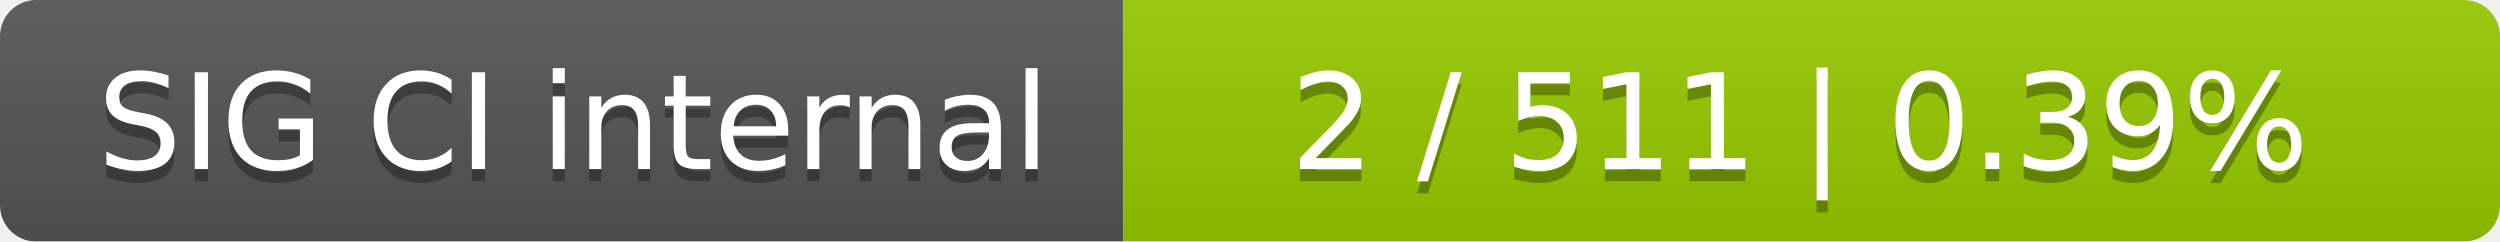
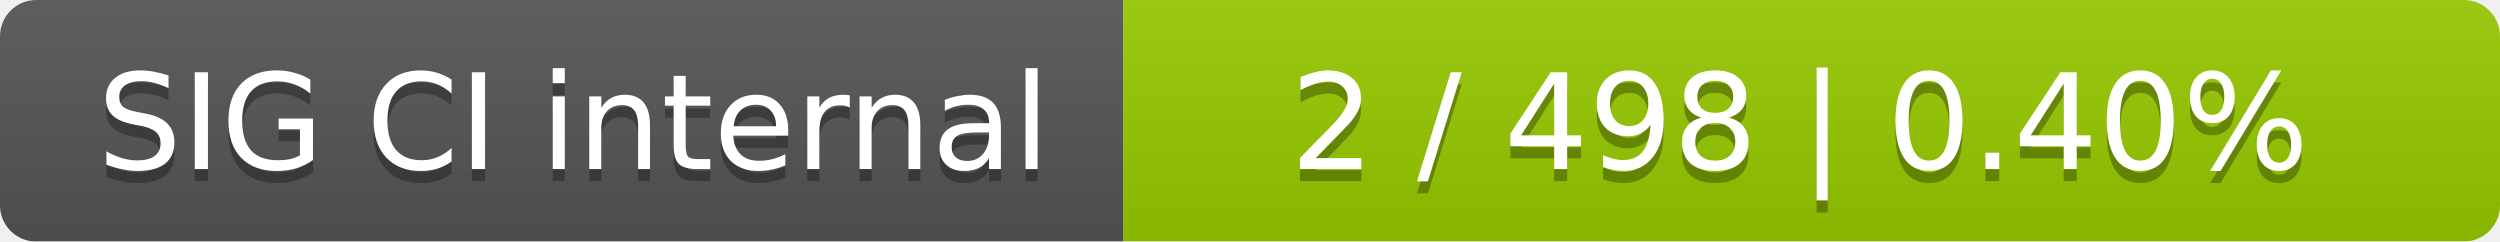
<svg xmlns="http://www.w3.org/2000/svg" width="207" height="20">
  <linearGradient id="smooth" x2="0" y2="100%">
    <stop offset="0" stop-color="#bbb" stop-opacity=".1" />
    <stop offset="1" stop-opacity=".1" />
  </linearGradient>
  <mask id="round">
    <rect width="207" height="20" rx="3" fill="#fff" />
  </mask>
  <g mask="url(#round)">
    <rect width="93" height="20" fill="#555" />
    <rect x="93" width="114" height="20" fill="#97ca00" />
    <rect width="207" height="20" fill="url(#smooth)" />
  </g>
  <g fill="#fff" text-anchor="middle" font-family="DejaVu Sans,Verdana,Geneva,sans-serif" font-size="11">
    <text x="47.5" y="15" fill="#010101" fill-opacity=".3">SIG CI internal</text>
    <text x="47.5" y="14">SIG CI internal</text>
-     <text x="149" y="15" fill="#010101" fill-opacity=".3">2 / 511    |    0.39%</text>
-     <text x="149" y="14">2 / 511    |    0.39%</text>
+     <text x="149" y="15" fill="#010101" fill-opacity=".3">2 / 498    |    0.40%</text>
+     <text x="149" y="14">2 / 498    |    0.40%</text>
  </g>
</svg>
